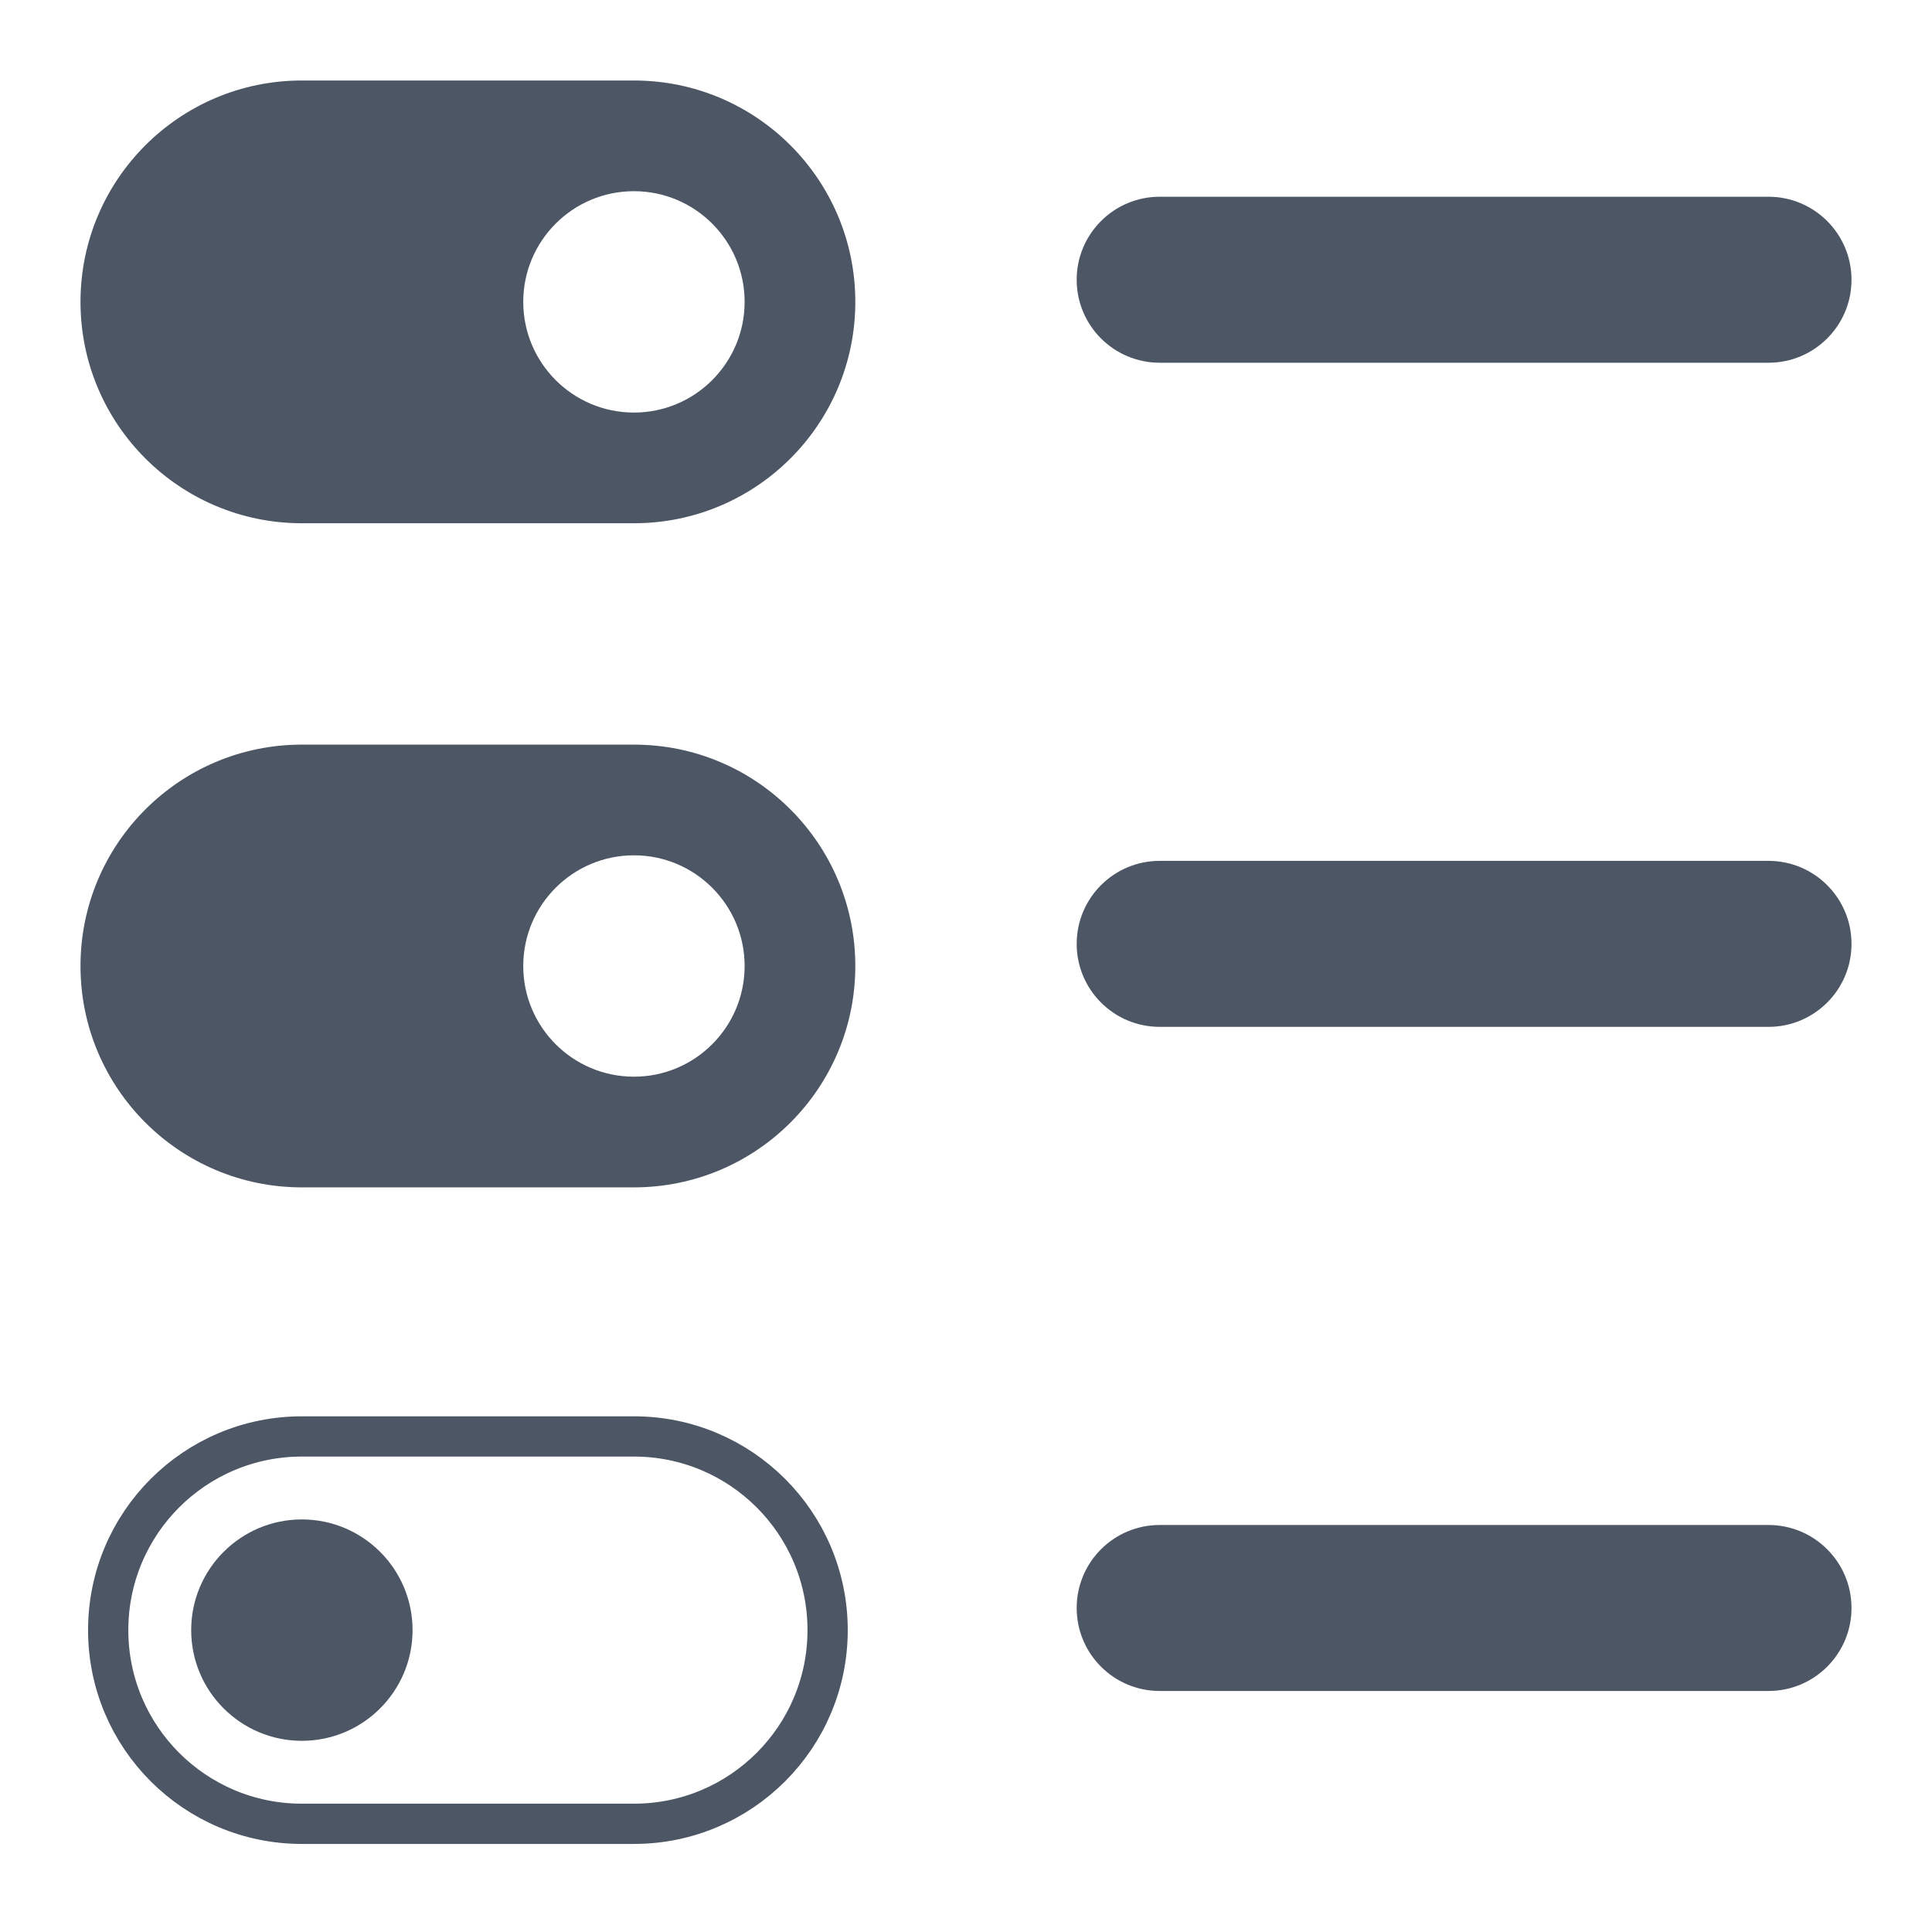
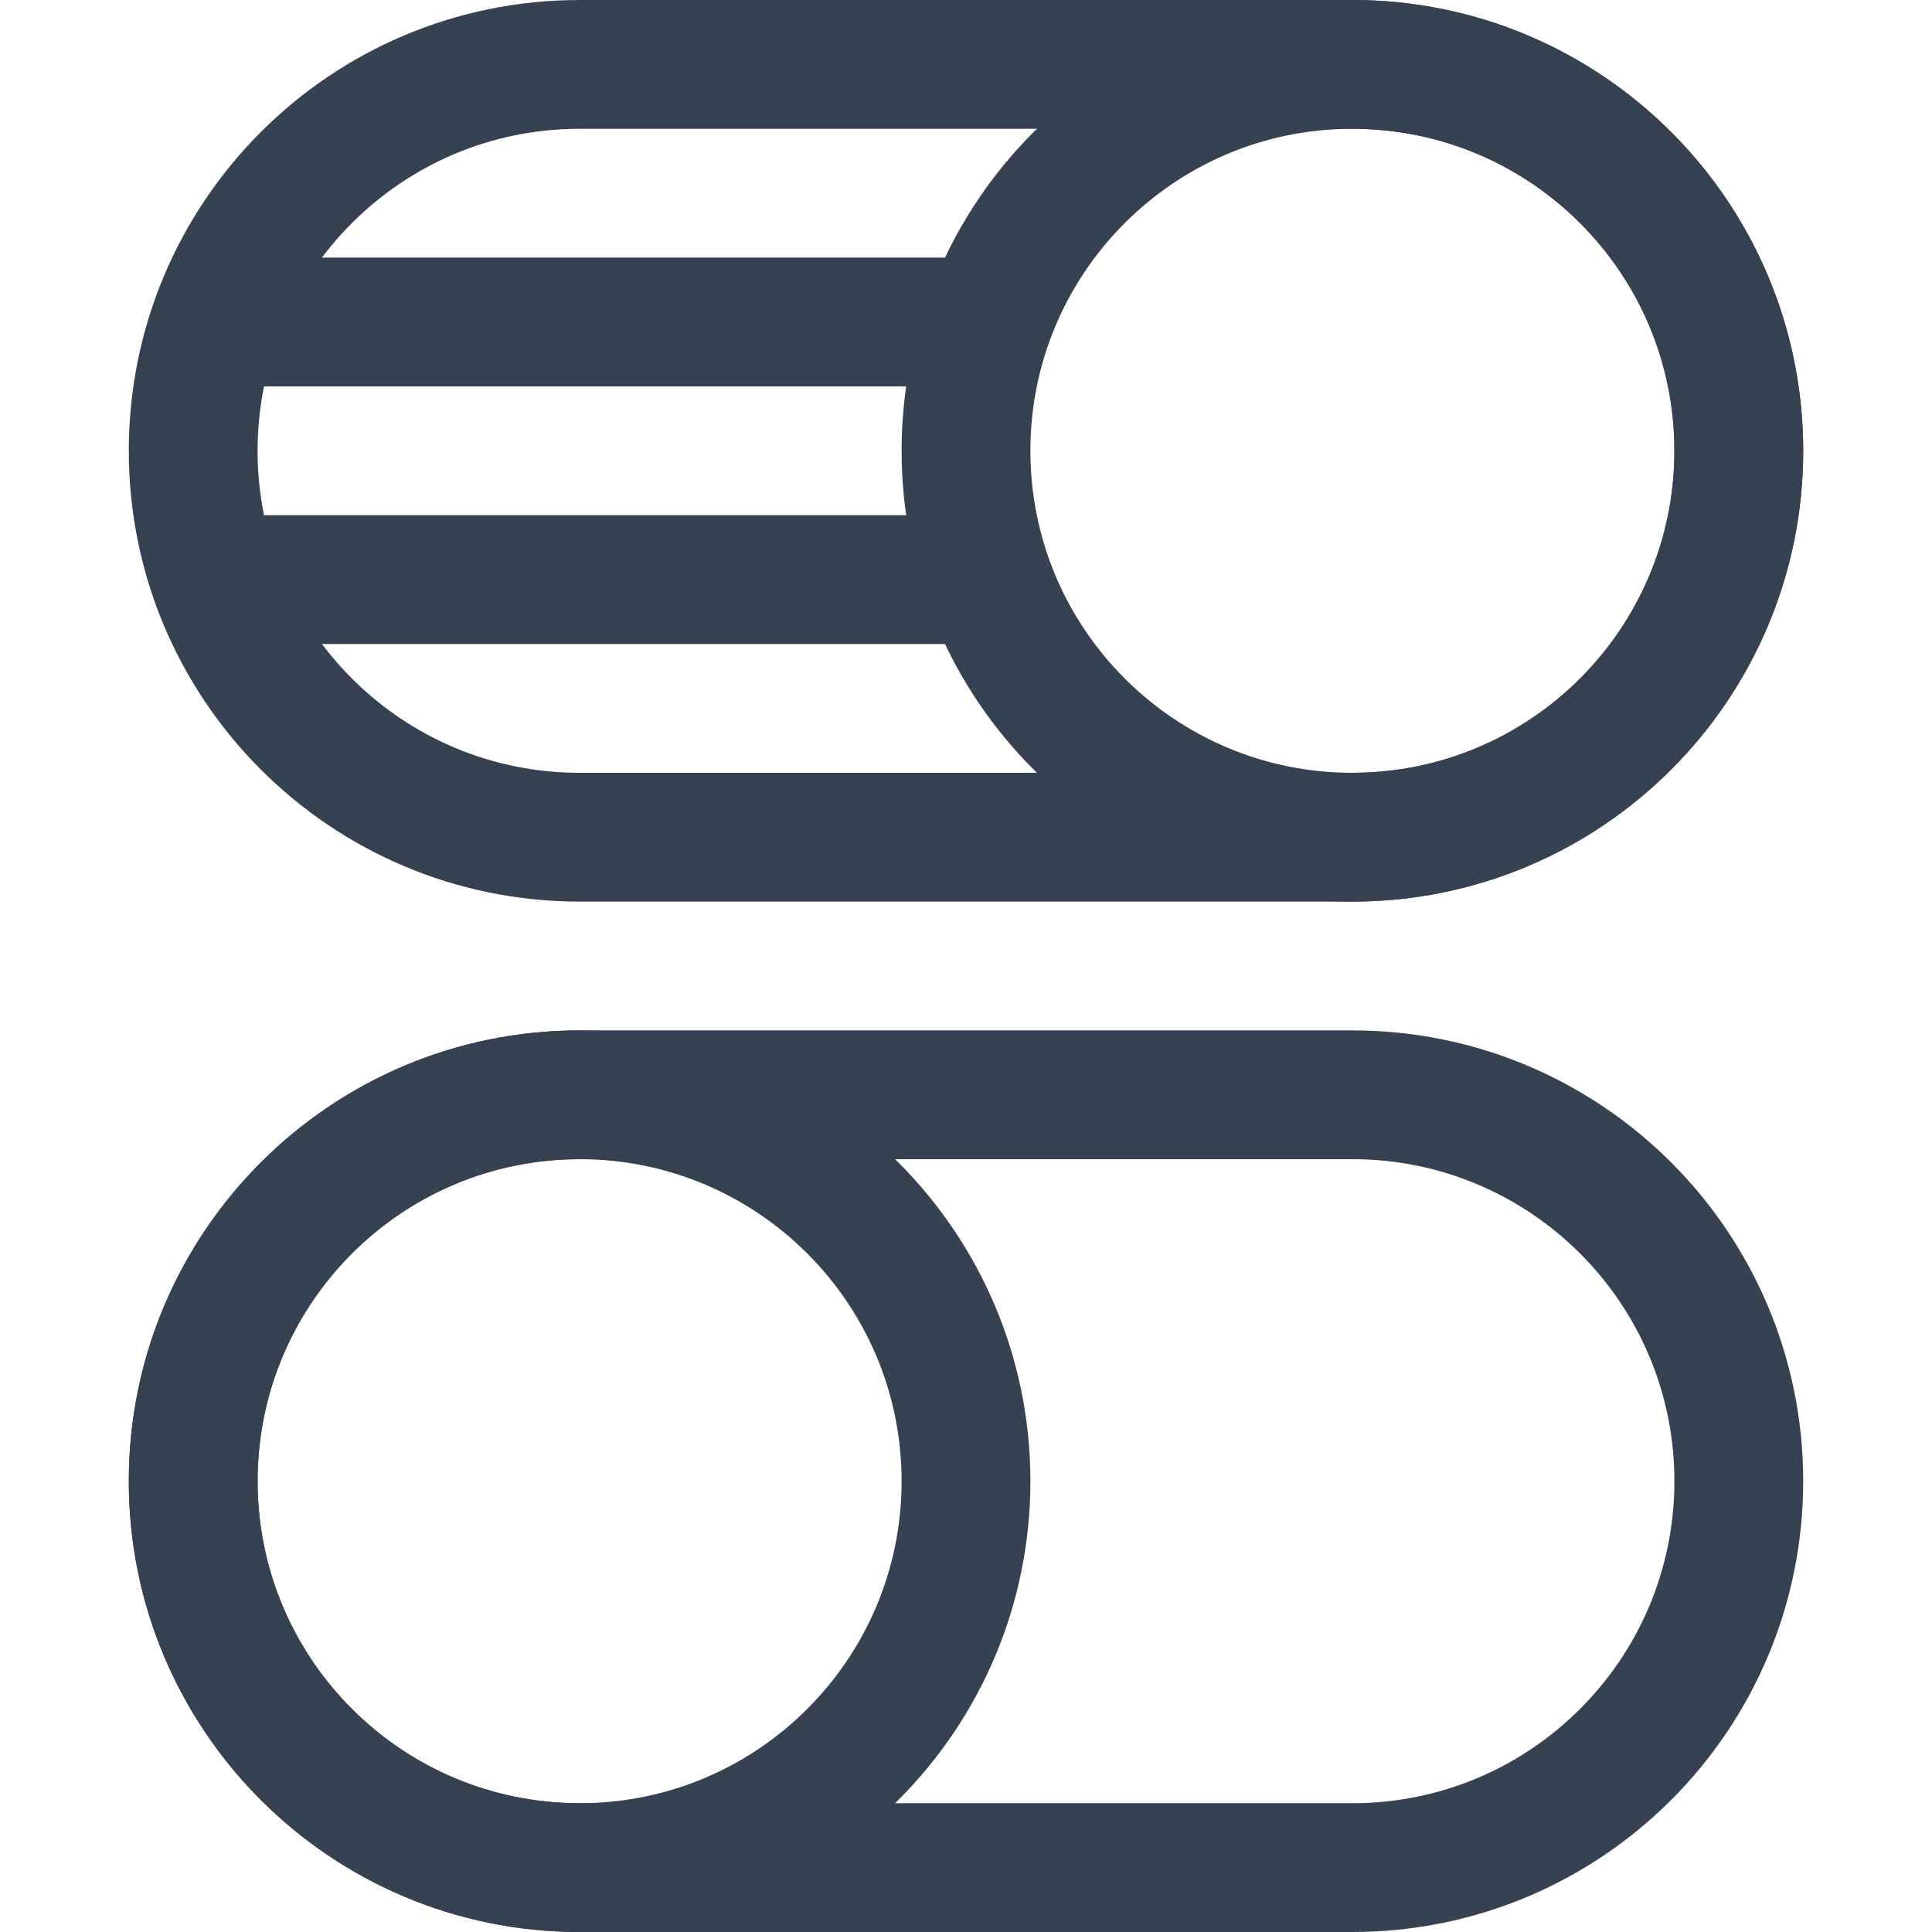
- <svg xmlns="http://www.w3.org/2000/svg" width="24" height="24" viewBox="0 0 24 24" fill="none">
-   <path fill-rule="evenodd" clip-rule="evenodd" d="M10.625 3.75C10.625 2.231 9.394 1 7.875 1H3.75C2.231 1 1 2.231 1 3.75C1 5.269 2.231 6.5 3.75 6.5H7.875C9.394 6.5 10.625 5.269 10.625 3.75ZM7.875 5.125C8.634 5.125 9.25 4.509 9.25 3.75C9.25 2.991 8.634 2.375 7.875 2.375C7.116 2.375 6.5 2.991 6.5 3.75C6.5 4.509 7.116 5.125 7.875 5.125Z" fill="#4C5664" />
-   <path d="M13.375 3.475C13.375 2.906 13.837 2.444 14.406 2.444H21.969C22.538 2.444 23 2.906 23 3.475C23 4.045 22.538 4.506 21.969 4.506H14.406C13.837 4.506 13.375 4.045 13.375 3.475Z" fill="#4C5664" />
-   <path fill-rule="evenodd" clip-rule="evenodd" d="M10.625 12C10.625 10.481 9.394 9.25 7.875 9.25H3.75C2.231 9.25 1 10.481 1 12C1 13.519 2.231 14.75 3.75 14.75H7.875C9.394 14.75 10.625 13.519 10.625 12ZM7.875 13.375C8.634 13.375 9.25 12.759 9.25 12C9.25 11.241 8.634 10.625 7.875 10.625C7.116 10.625 6.5 11.241 6.5 12C6.5 12.759 7.116 13.375 7.875 13.375Z" fill="#4C5664" />
-   <path d="M13.375 11.725C13.375 11.155 13.837 10.694 14.406 10.694H21.969C22.538 10.694 23 11.155 23 11.725C23 12.295 22.538 12.756 21.969 12.756H14.406C13.837 12.756 13.375 12.295 13.375 11.725Z" fill="#4C5664" />
-   <path d="M3.75 21.625C4.509 21.625 5.125 21.009 5.125 20.25C5.125 19.491 4.509 18.875 3.75 18.875C2.991 18.875 2.375 19.491 2.375 20.25C2.375 21.009 2.991 21.625 3.75 21.625Z" fill="#4C5664" />
-   <path d="M1.344 20.25C1.344 18.921 2.421 17.844 3.75 17.844H7.875C9.204 17.844 10.281 18.921 10.281 20.25C10.281 21.579 9.204 22.656 7.875 22.656H3.75C2.421 22.656 1.344 21.579 1.344 20.25Z" stroke="#4C5664" stroke-width="0.5" />
-   <path d="M13.375 19.975C13.375 19.405 13.837 18.944 14.406 18.944H21.969C22.538 18.944 23 19.405 23 19.975C23 20.545 22.538 21.006 21.969 21.006H14.406C13.837 21.006 13.375 20.545 13.375 19.975Z" fill="#4C5664" />
+ <svg xmlns="http://www.w3.org/2000/svg" width="15" height="15" viewBox="0 0 15 15" fill="none">
+   <path d="M10.5 8.5H4.5C2.843 8.5 1.5 9.843 1.5 11.5C1.5 13.157 2.843 14.5 4.5 14.5H10.5C12.157 14.5 13.5 13.157 13.5 11.5C13.5 9.843 12.157 8.5 10.5 8.5Z" stroke="#364252" stroke-linecap="round" stroke-linejoin="round" />
+   <path d="M10.5 0.5H4.5C2.843 0.5 1.5 1.843 1.5 3.5C1.5 5.157 2.843 6.5 4.5 6.5H10.5C12.157 6.5 13.5 5.157 13.5 3.5C13.5 1.843 12.157 0.5 10.5 0.5Z" stroke="#364252" stroke-linecap="round" stroke-linejoin="round" />
+   <path d="M2 2.5H7.5" stroke="#364252" stroke-linecap="round" stroke-linejoin="round" />
+   <path d="M2 4.5H7.5" stroke="#364252" stroke-linecap="round" stroke-linejoin="round" />
+   <circle cx="10.5" cy="3.5" r="3" stroke="#364252" />
+   <circle cx="4.5" cy="11.5" r="3" stroke="#364252" />
</svg>
